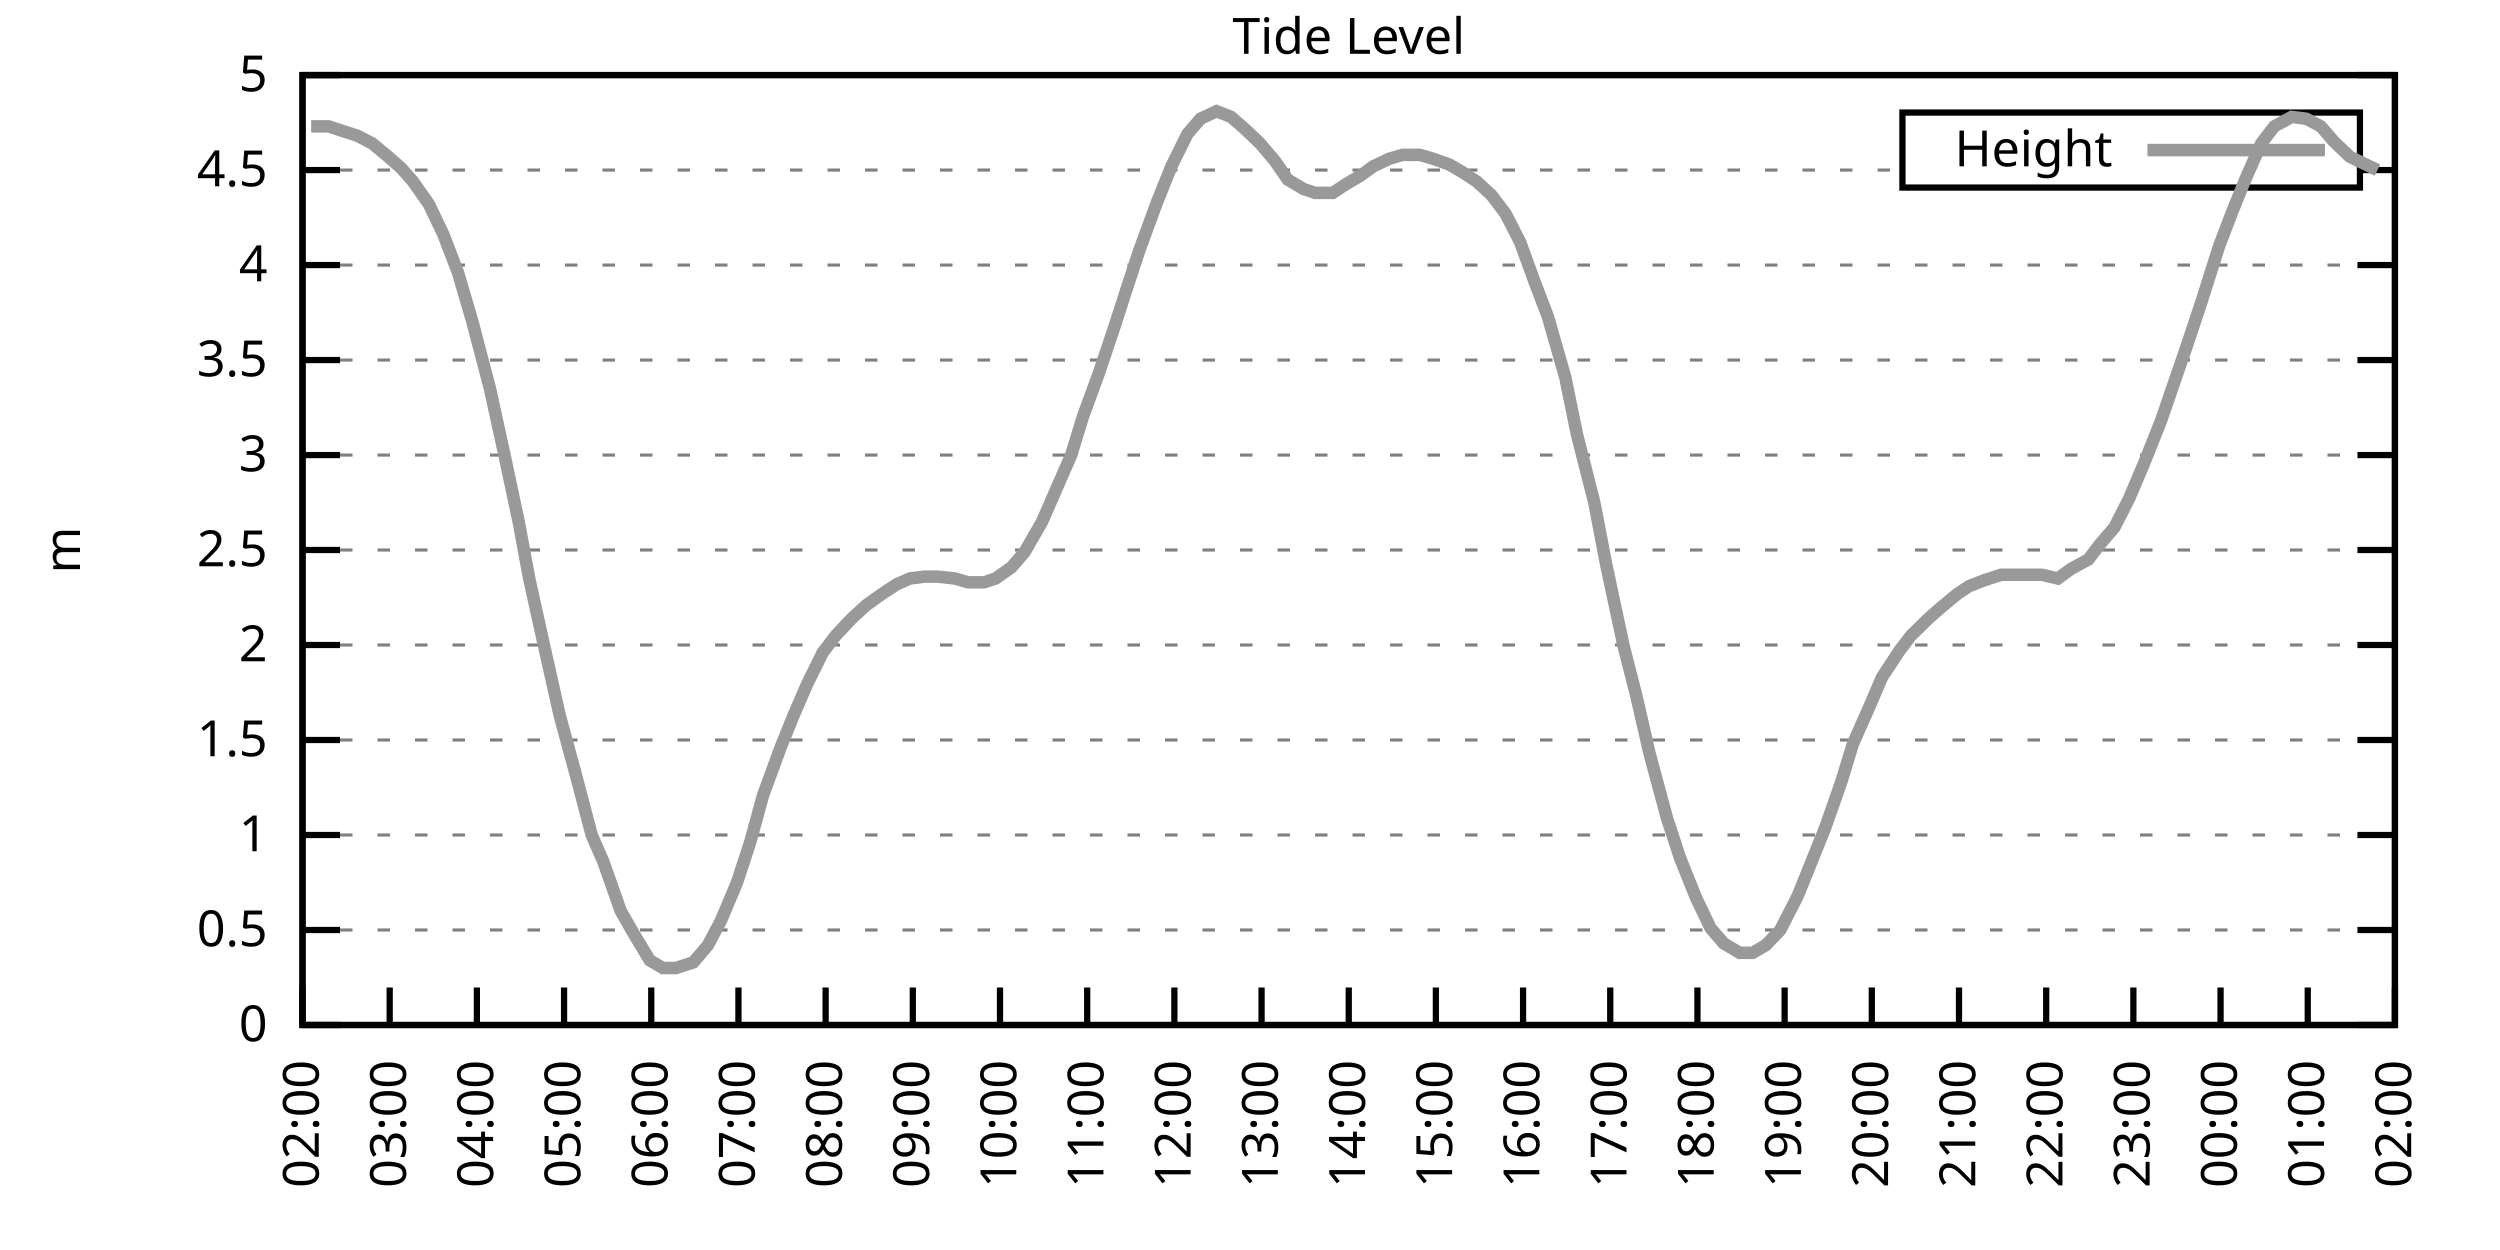
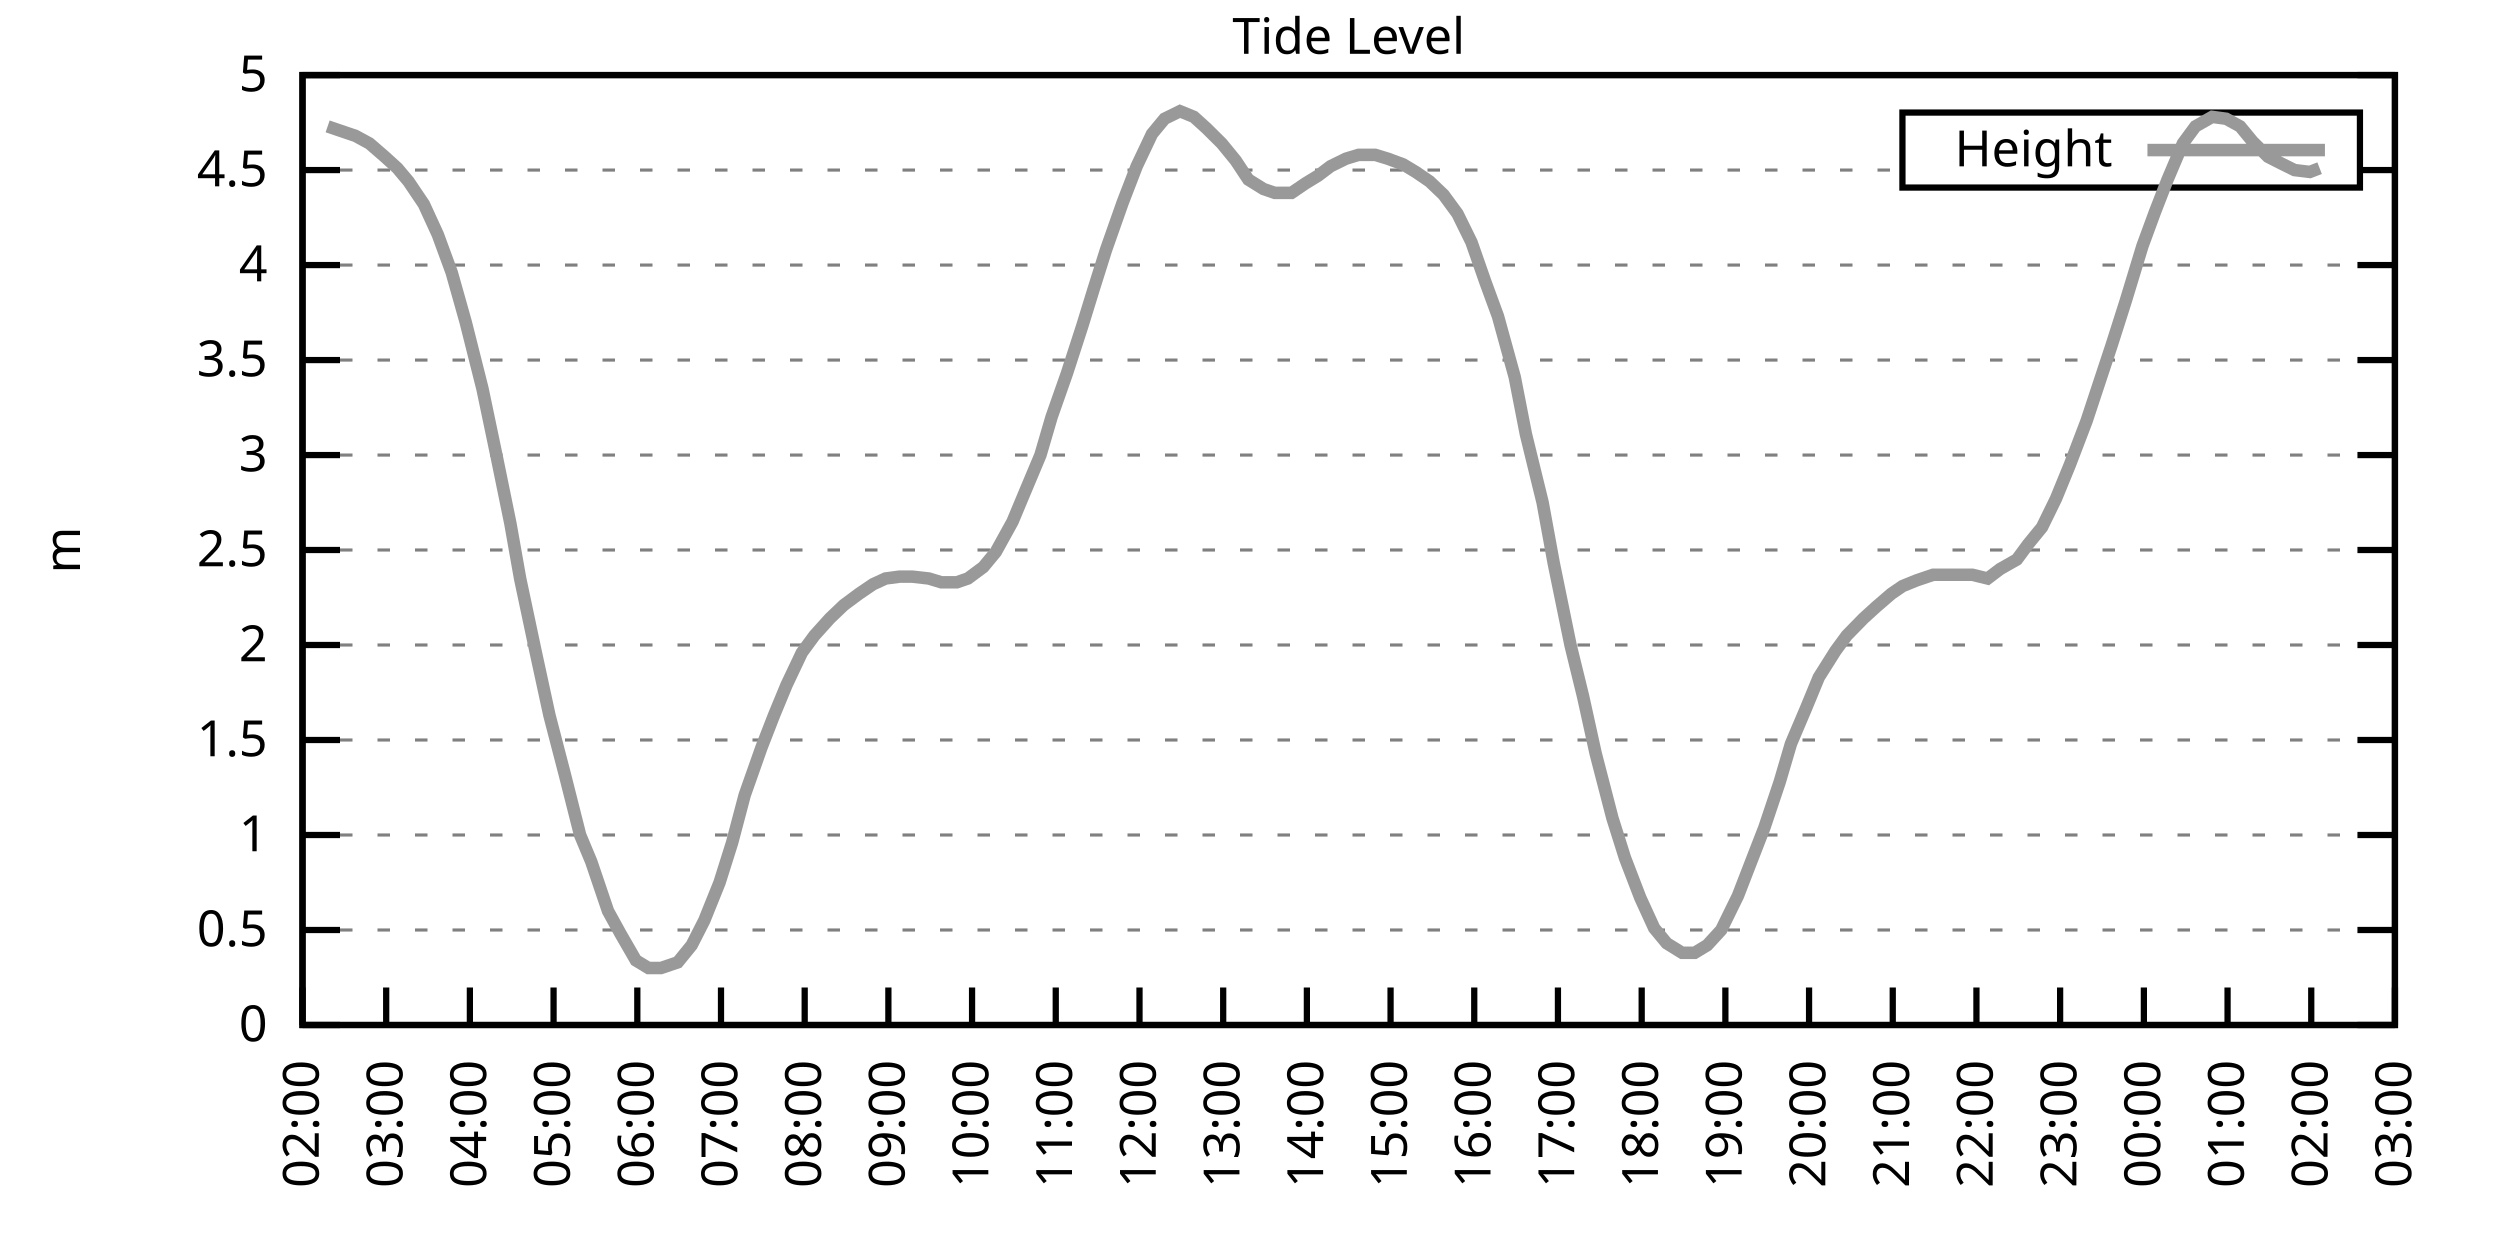
<svg xmlns="http://www.w3.org/2000/svg" xmlns:xlink="http://www.w3.org/1999/xlink" width="400" height="200" viewBox="0 0 400 200">
  <g id="gnuplot_canvas">
    <rect x="0" y="0" width="400" height="200" fill="none" />
    <defs>
      <circle id="gpDot" r="0.5" stroke-width="0.5" stroke="currentColor" />
      <path id="gpPt0" stroke-width="0.333" stroke="currentColor" d="M-1,0 h2 M0,-1 v2" />
      <path id="gpPt1" stroke-width="0.333" stroke="currentColor" d="M-1,-1 L1,1 M1,-1 L-1,1" />
      <path id="gpPt2" stroke-width="0.333" stroke="currentColor" d="M-1,0 L1,0 M0,-1 L0,1 M-1,-1 L1,1 M-1,1 L1,-1" />
      <rect id="gpPt3" stroke-width="0.333" stroke="currentColor" x="-1" y="-1" width="2" height="2" />
      <rect id="gpPt4" stroke-width="0.333" stroke="currentColor" fill="currentColor" x="-1" y="-1" width="2" height="2" />
      <circle id="gpPt5" stroke-width="0.333" stroke="currentColor" cx="0" cy="0" r="1" />
      <use xlink:href="#gpPt5" id="gpPt6" fill="currentColor" stroke="none" />
      <path id="gpPt7" stroke-width="0.333" stroke="currentColor" d="M0,-1.33 L-1.33,0.67 L1.33,0.67 z" />
      <use xlink:href="#gpPt7" id="gpPt8" fill="currentColor" stroke="none" />
      <use xlink:href="#gpPt7" id="gpPt9" stroke="currentColor" transform="rotate(180)" />
      <use xlink:href="#gpPt9" id="gpPt10" fill="currentColor" stroke="none" />
      <use xlink:href="#gpPt3" id="gpPt11" stroke="currentColor" transform="rotate(45)" />
      <use xlink:href="#gpPt11" id="gpPt12" fill="currentColor" stroke="none" />
      <path id="gpPt13" stroke-width="0.333" stroke="currentColor" d="M0,1.330 L1.265,0.411 L0.782,-1.067 L-0.782,-1.076 L-1.265,0.411 z" />
      <use xlink:href="#gpPt13" id="gpPt14" fill="currentColor" stroke="none" />
      <filter id="textbox" filterUnits="objectBoundingBox" x="0" y="0" height="1" width="1">
        <feFlood flood-color="white" flood-opacity="1" result="bgnd" />
        <feComposite in="SourceGraphic" in2="bgnd" operator="atop" />
      </filter>
      <filter id="greybox" filterUnits="objectBoundingBox" x="0" y="0" height="1" width="1">
        <feFlood flood-color="lightgrey" flood-opacity="1" result="grey" />
        <feComposite in="SourceGraphic" in2="grey" operator="atop" />
      </filter>
    </defs>
    <g fill="none" color="white" stroke="currentColor" stroke-width="1.00" stroke-linecap="butt" stroke-linejoin="miter">
</g>
    <g fill="none" color="black" stroke="currentColor" stroke-width="1.00" stroke-linecap="butt" stroke-linejoin="miter">
      <g stroke="none" shape-rendering="crispEdges">
        <polygon fill="rgb(255, 255, 255)" points="48.40,164.00 383.18,164.00 383.18,12.02 48.40,12.02 " />
      </g>
    </g>
    <g fill="none" color="black" stroke="currentColor" stroke-width="1.00" stroke-linecap="butt" stroke-linejoin="miter">
</g>
    <g fill="none" color="black" stroke="black" stroke-width="0.50" stroke-linecap="butt" stroke-linejoin="miter">
</g>
    <g fill="none" color="gray" stroke="currentColor" stroke-width="0.50" stroke-linecap="butt" stroke-linejoin="miter">
      <path stroke="gray" stroke-dasharray="2,4" class="gridline" d="M48.40,164.00 L383.19,164.00  " />
    </g>
    <g fill="none" color="gray" stroke="gray" stroke-width="1.00" stroke-linecap="butt" stroke-linejoin="miter">
</g>
    <g fill="none" color="black" stroke="currentColor" stroke-width="1.00" stroke-linecap="butt" stroke-linejoin="miter">
      <path stroke="black" d="M48.40,164.00 L54.40,164.00 M383.19,164.00 L377.19,164.00  " />
      <g transform="translate(42.80,166.60)" stroke="none" fill="black" font-family="Sans" font-size="8.00" text-anchor="end">
        <text>
          <tspan font-family="Sans"> 0</tspan>
        </text>
      </g>
    </g>
    <g fill="none" color="black" stroke="currentColor" stroke-width="1.00" stroke-linecap="butt" stroke-linejoin="miter">
</g>
    <g fill="none" color="black" stroke="black" stroke-width="0.50" stroke-linecap="butt" stroke-linejoin="miter">
</g>
    <g fill="none" color="gray" stroke="currentColor" stroke-width="0.50" stroke-linecap="butt" stroke-linejoin="miter">
      <path stroke="gray" stroke-dasharray="2,4" class="gridline" d="M48.40,148.80 L383.19,148.80  " />
    </g>
    <g fill="none" color="gray" stroke="gray" stroke-width="1.00" stroke-linecap="butt" stroke-linejoin="miter">
</g>
    <g fill="none" color="black" stroke="currentColor" stroke-width="1.00" stroke-linecap="butt" stroke-linejoin="miter">
      <path stroke="black" d="M48.40,148.80 L54.40,148.80 M383.19,148.80 L377.19,148.80  " />
      <g transform="translate(42.80,151.40)" stroke="none" fill="black" font-family="Sans" font-size="8.00" text-anchor="end">
        <text>
          <tspan font-family="Sans"> 0.5</tspan>
        </text>
      </g>
    </g>
    <g fill="none" color="black" stroke="currentColor" stroke-width="1.00" stroke-linecap="butt" stroke-linejoin="miter">
</g>
    <g fill="none" color="black" stroke="black" stroke-width="0.50" stroke-linecap="butt" stroke-linejoin="miter">
</g>
    <g fill="none" color="gray" stroke="currentColor" stroke-width="0.50" stroke-linecap="butt" stroke-linejoin="miter">
      <path stroke="gray" stroke-dasharray="2,4" class="gridline" d="M48.40,133.60 L383.19,133.60  " />
    </g>
    <g fill="none" color="gray" stroke="gray" stroke-width="1.00" stroke-linecap="butt" stroke-linejoin="miter">
</g>
    <g fill="none" color="black" stroke="currentColor" stroke-width="1.00" stroke-linecap="butt" stroke-linejoin="miter">
      <path stroke="black" d="M48.40,133.60 L54.40,133.60 M383.19,133.60 L377.19,133.60  " />
      <g transform="translate(42.80,136.20)" stroke="none" fill="black" font-family="Sans" font-size="8.00" text-anchor="end">
        <text>
          <tspan font-family="Sans"> 1</tspan>
        </text>
      </g>
    </g>
    <g fill="none" color="black" stroke="currentColor" stroke-width="1.00" stroke-linecap="butt" stroke-linejoin="miter">
</g>
    <g fill="none" color="black" stroke="black" stroke-width="0.50" stroke-linecap="butt" stroke-linejoin="miter">
</g>
    <g fill="none" color="gray" stroke="currentColor" stroke-width="0.50" stroke-linecap="butt" stroke-linejoin="miter">
      <path stroke="gray" stroke-dasharray="2,4" class="gridline" d="M48.40,118.40 L383.19,118.40  " />
    </g>
    <g fill="none" color="gray" stroke="gray" stroke-width="1.00" stroke-linecap="butt" stroke-linejoin="miter">
</g>
    <g fill="none" color="black" stroke="currentColor" stroke-width="1.00" stroke-linecap="butt" stroke-linejoin="miter">
      <path stroke="black" d="M48.40,118.40 L54.40,118.40 M383.19,118.40 L377.19,118.40  " />
      <g transform="translate(42.80,121.00)" stroke="none" fill="black" font-family="Sans" font-size="8.00" text-anchor="end">
        <text>
          <tspan font-family="Sans"> 1.5</tspan>
        </text>
      </g>
    </g>
    <g fill="none" color="black" stroke="currentColor" stroke-width="1.00" stroke-linecap="butt" stroke-linejoin="miter">
</g>
    <g fill="none" color="black" stroke="black" stroke-width="0.50" stroke-linecap="butt" stroke-linejoin="miter">
</g>
    <g fill="none" color="gray" stroke="currentColor" stroke-width="0.50" stroke-linecap="butt" stroke-linejoin="miter">
      <path stroke="gray" stroke-dasharray="2,4" class="gridline" d="M48.40,103.20 L383.19,103.20  " />
    </g>
    <g fill="none" color="gray" stroke="gray" stroke-width="1.00" stroke-linecap="butt" stroke-linejoin="miter">
</g>
    <g fill="none" color="black" stroke="currentColor" stroke-width="1.00" stroke-linecap="butt" stroke-linejoin="miter">
      <path stroke="black" d="M48.40,103.20 L54.40,103.20 M383.19,103.20 L377.19,103.20  " />
      <g transform="translate(42.80,105.80)" stroke="none" fill="black" font-family="Sans" font-size="8.00" text-anchor="end">
        <text>
          <tspan font-family="Sans"> 2</tspan>
        </text>
      </g>
    </g>
    <g fill="none" color="black" stroke="currentColor" stroke-width="1.00" stroke-linecap="butt" stroke-linejoin="miter">
</g>
    <g fill="none" color="black" stroke="black" stroke-width="0.50" stroke-linecap="butt" stroke-linejoin="miter">
</g>
    <g fill="none" color="gray" stroke="currentColor" stroke-width="0.50" stroke-linecap="butt" stroke-linejoin="miter">
      <path stroke="gray" stroke-dasharray="2,4" class="gridline" d="M48.40,88.00 L383.19,88.00  " />
    </g>
    <g fill="none" color="gray" stroke="gray" stroke-width="1.00" stroke-linecap="butt" stroke-linejoin="miter">
</g>
    <g fill="none" color="black" stroke="currentColor" stroke-width="1.00" stroke-linecap="butt" stroke-linejoin="miter">
      <path stroke="black" d="M48.40,88.00 L54.40,88.00 M383.19,88.00 L377.19,88.00  " />
      <g transform="translate(42.80,90.60)" stroke="none" fill="black" font-family="Sans" font-size="8.00" text-anchor="end">
        <text>
          <tspan font-family="Sans"> 2.5</tspan>
        </text>
      </g>
    </g>
    <g fill="none" color="black" stroke="currentColor" stroke-width="1.00" stroke-linecap="butt" stroke-linejoin="miter">
</g>
    <g fill="none" color="black" stroke="black" stroke-width="0.50" stroke-linecap="butt" stroke-linejoin="miter">
</g>
    <g fill="none" color="gray" stroke="currentColor" stroke-width="0.50" stroke-linecap="butt" stroke-linejoin="miter">
      <path stroke="gray" stroke-dasharray="2,4" class="gridline" d="M48.40,72.81 L383.19,72.81  " />
    </g>
    <g fill="none" color="gray" stroke="gray" stroke-width="1.00" stroke-linecap="butt" stroke-linejoin="miter">
</g>
    <g fill="none" color="black" stroke="currentColor" stroke-width="1.00" stroke-linecap="butt" stroke-linejoin="miter">
      <path stroke="black" d="M48.40,72.81 L54.40,72.81 M383.19,72.81 L377.19,72.81  " />
      <g transform="translate(42.80,75.41)" stroke="none" fill="black" font-family="Sans" font-size="8.00" text-anchor="end">
        <text>
          <tspan font-family="Sans"> 3</tspan>
        </text>
      </g>
    </g>
    <g fill="none" color="black" stroke="currentColor" stroke-width="1.00" stroke-linecap="butt" stroke-linejoin="miter">
</g>
    <g fill="none" color="black" stroke="black" stroke-width="0.50" stroke-linecap="butt" stroke-linejoin="miter">
</g>
    <g fill="none" color="gray" stroke="currentColor" stroke-width="0.50" stroke-linecap="butt" stroke-linejoin="miter">
      <path stroke="gray" stroke-dasharray="2,4" class="gridline" d="M48.40,57.61 L383.19,57.61  " />
    </g>
    <g fill="none" color="gray" stroke="gray" stroke-width="1.00" stroke-linecap="butt" stroke-linejoin="miter">
</g>
    <g fill="none" color="black" stroke="currentColor" stroke-width="1.00" stroke-linecap="butt" stroke-linejoin="miter">
      <path stroke="black" d="M48.40,57.61 L54.40,57.61 M383.19,57.61 L377.19,57.61  " />
      <g transform="translate(42.80,60.21)" stroke="none" fill="black" font-family="Sans" font-size="8.00" text-anchor="end">
        <text>
          <tspan font-family="Sans"> 3.5</tspan>
        </text>
      </g>
    </g>
    <g fill="none" color="black" stroke="currentColor" stroke-width="1.00" stroke-linecap="butt" stroke-linejoin="miter">
</g>
    <g fill="none" color="black" stroke="black" stroke-width="0.50" stroke-linecap="butt" stroke-linejoin="miter">
</g>
    <g fill="none" color="gray" stroke="currentColor" stroke-width="0.50" stroke-linecap="butt" stroke-linejoin="miter">
      <path stroke="gray" stroke-dasharray="2,4" class="gridline" d="M48.40,42.41 L383.19,42.41  " />
    </g>
    <g fill="none" color="gray" stroke="gray" stroke-width="1.00" stroke-linecap="butt" stroke-linejoin="miter">
</g>
    <g fill="none" color="black" stroke="currentColor" stroke-width="1.00" stroke-linecap="butt" stroke-linejoin="miter">
      <path stroke="black" d="M48.40,42.41 L54.40,42.41 M383.19,42.41 L377.19,42.41  " />
      <g transform="translate(42.80,45.01)" stroke="none" fill="black" font-family="Sans" font-size="8.00" text-anchor="end">
        <text>
          <tspan font-family="Sans"> 4</tspan>
        </text>
      </g>
    </g>
    <g fill="none" color="black" stroke="currentColor" stroke-width="1.00" stroke-linecap="butt" stroke-linejoin="miter">
</g>
    <g fill="none" color="black" stroke="black" stroke-width="0.50" stroke-linecap="butt" stroke-linejoin="miter">
</g>
    <g fill="none" color="gray" stroke="currentColor" stroke-width="0.50" stroke-linecap="butt" stroke-linejoin="miter">
      <path stroke="gray" stroke-dasharray="2,4" class="gridline" d="M48.40,27.21 L304.39,27.21 M377.59,27.21 L383.19,27.21  " />
    </g>
    <g fill="none" color="gray" stroke="gray" stroke-width="1.00" stroke-linecap="butt" stroke-linejoin="miter">
</g>
    <g fill="none" color="black" stroke="currentColor" stroke-width="1.00" stroke-linecap="butt" stroke-linejoin="miter">
      <path stroke="black" d="M48.40,27.21 L54.40,27.21 M383.19,27.21 L377.19,27.21  " />
      <g transform="translate(42.80,29.81)" stroke="none" fill="black" font-family="Sans" font-size="8.00" text-anchor="end">
        <text>
          <tspan font-family="Sans"> 4.5</tspan>
        </text>
      </g>
    </g>
    <g fill="none" color="black" stroke="currentColor" stroke-width="1.00" stroke-linecap="butt" stroke-linejoin="miter">
</g>
    <g fill="none" color="black" stroke="black" stroke-width="0.50" stroke-linecap="butt" stroke-linejoin="miter">
</g>
    <g fill="none" color="gray" stroke="currentColor" stroke-width="0.50" stroke-linecap="butt" stroke-linejoin="miter">
      <path stroke="gray" stroke-dasharray="2,4" class="gridline" d="M48.40,12.01 L383.19,12.01  " />
    </g>
    <g fill="none" color="gray" stroke="gray" stroke-width="1.00" stroke-linecap="butt" stroke-linejoin="miter">
</g>
    <g fill="none" color="black" stroke="currentColor" stroke-width="1.00" stroke-linecap="butt" stroke-linejoin="miter">
      <path stroke="black" d="M48.40,12.01 L54.40,12.01 M383.19,12.01 L377.19,12.01  " />
      <g transform="translate(42.80,14.61)" stroke="none" fill="black" font-family="Sans" font-size="8.00" text-anchor="end">
        <text>
          <tspan font-family="Sans"> 5</tspan>
        </text>
      </g>
    </g>
    <g fill="none" color="black" stroke="currentColor" stroke-width="1.00" stroke-linecap="butt" stroke-linejoin="miter">
      <path stroke="black" d="M48.40,164.00 L48.40,158.00  " />
      <g transform="translate(51.00,169.60) rotate(270.00)" stroke="none" fill="black" font-family="Sans" font-size="8.00" text-anchor="end">
        <text>
          <tspan font-family="Sans">02:00</tspan>
        </text>
      </g>
    </g>
    <g fill="none" color="black" stroke="currentColor" stroke-width="1.00" stroke-linecap="butt" stroke-linejoin="miter">
-       <path stroke="black" d="M62.35,164.00 L62.35,158.00  " />
-       <g transform="translate(64.95,169.60) rotate(270.00)" stroke="none" fill="black" font-family="Sans" font-size="8.00" text-anchor="end">
+       <path stroke="black" d="M61.79,164.00 L61.79,158.00  " />
+       <g transform="translate(64.39,169.60) rotate(270.00)" stroke="none" fill="black" font-family="Sans" font-size="8.00" text-anchor="end">
        <text>
          <tspan font-family="Sans">03:00</tspan>
        </text>
      </g>
    </g>
    <g fill="none" color="black" stroke="currentColor" stroke-width="1.00" stroke-linecap="butt" stroke-linejoin="miter">
-       <path stroke="black" d="M76.30,164.00 L76.30,158.00  " />
-       <g transform="translate(78.90,169.60) rotate(270.00)" stroke="none" fill="black" font-family="Sans" font-size="8.00" text-anchor="end">
+       <path stroke="black" d="M75.18,164.00 L75.18,158.00  " />
+       <g transform="translate(77.78,169.60) rotate(270.00)" stroke="none" fill="black" font-family="Sans" font-size="8.00" text-anchor="end">
        <text>
          <tspan font-family="Sans">04:00</tspan>
        </text>
      </g>
    </g>
    <g fill="none" color="black" stroke="currentColor" stroke-width="1.00" stroke-linecap="butt" stroke-linejoin="miter">
-       <path stroke="black" d="M90.25,164.00 L90.25,158.00  " />
-       <g transform="translate(92.85,169.60) rotate(270.00)" stroke="none" fill="black" font-family="Sans" font-size="8.00" text-anchor="end">
+       <path stroke="black" d="M88.57,164.00 L88.57,158.00  " />
+       <g transform="translate(91.17,169.60) rotate(270.00)" stroke="none" fill="black" font-family="Sans" font-size="8.00" text-anchor="end">
        <text>
          <tspan font-family="Sans">05:00</tspan>
        </text>
      </g>
    </g>
    <g fill="none" color="black" stroke="currentColor" stroke-width="1.00" stroke-linecap="butt" stroke-linejoin="miter">
-       <path stroke="black" d="M104.20,164.00 L104.20,158.00  " />
-       <g transform="translate(106.80,169.60) rotate(270.00)" stroke="none" fill="black" font-family="Sans" font-size="8.00" text-anchor="end">
+       <path stroke="black" d="M101.97,164.00 L101.97,158.00  " />
+       <g transform="translate(104.57,169.60) rotate(270.00)" stroke="none" fill="black" font-family="Sans" font-size="8.00" text-anchor="end">
        <text>
          <tspan font-family="Sans">06:00</tspan>
        </text>
      </g>
    </g>
    <g fill="none" color="black" stroke="currentColor" stroke-width="1.00" stroke-linecap="butt" stroke-linejoin="miter">
-       <path stroke="black" d="M118.15,164.00 L118.15,158.00  " />
-       <g transform="translate(120.75,169.60) rotate(270.00)" stroke="none" fill="black" font-family="Sans" font-size="8.00" text-anchor="end">
+       <path stroke="black" d="M115.36,164.00 L115.36,158.00  " />
+       <g transform="translate(117.96,169.60) rotate(270.00)" stroke="none" fill="black" font-family="Sans" font-size="8.00" text-anchor="end">
        <text>
          <tspan font-family="Sans">07:00</tspan>
        </text>
      </g>
    </g>
    <g fill="none" color="black" stroke="currentColor" stroke-width="1.00" stroke-linecap="butt" stroke-linejoin="miter">
-       <path stroke="black" d="M132.10,164.00 L132.10,158.00  " />
-       <g transform="translate(134.70,169.60) rotate(270.00)" stroke="none" fill="black" font-family="Sans" font-size="8.00" text-anchor="end">
+       <path stroke="black" d="M128.75,164.00 L128.75,158.00  " />
+       <g transform="translate(131.35,169.60) rotate(270.00)" stroke="none" fill="black" font-family="Sans" font-size="8.00" text-anchor="end">
        <text>
          <tspan font-family="Sans">08:00</tspan>
        </text>
      </g>
    </g>
    <g fill="none" color="black" stroke="currentColor" stroke-width="1.00" stroke-linecap="butt" stroke-linejoin="miter">
-       <path stroke="black" d="M146.05,164.00 L146.05,158.00  " />
-       <g transform="translate(148.65,169.60) rotate(270.00)" stroke="none" fill="black" font-family="Sans" font-size="8.00" text-anchor="end">
+       <path stroke="black" d="M142.14,164.00 L142.14,158.00  " />
+       <g transform="translate(144.74,169.60) rotate(270.00)" stroke="none" fill="black" font-family="Sans" font-size="8.00" text-anchor="end">
        <text>
          <tspan font-family="Sans">09:00</tspan>
        </text>
      </g>
    </g>
    <g fill="none" color="black" stroke="currentColor" stroke-width="1.00" stroke-linecap="butt" stroke-linejoin="miter">
-       <path stroke="black" d="M160.00,164.00 L160.00,158.00  " />
-       <g transform="translate(162.60,169.60) rotate(270.00)" stroke="none" fill="black" font-family="Sans" font-size="8.00" text-anchor="end">
+       <path stroke="black" d="M155.53,164.00 L155.53,158.00  " />
+       <g transform="translate(158.13,169.60) rotate(270.00)" stroke="none" fill="black" font-family="Sans" font-size="8.00" text-anchor="end">
        <text>
          <tspan font-family="Sans">10:00</tspan>
        </text>
      </g>
    </g>
    <g fill="none" color="black" stroke="currentColor" stroke-width="1.00" stroke-linecap="butt" stroke-linejoin="miter">
-       <path stroke="black" d="M173.95,164.00 L173.95,158.00  " />
-       <g transform="translate(176.55,169.60) rotate(270.00)" stroke="none" fill="black" font-family="Sans" font-size="8.00" text-anchor="end">
+       <path stroke="black" d="M168.92,164.00 L168.92,158.00  " />
+       <g transform="translate(171.52,169.60) rotate(270.00)" stroke="none" fill="black" font-family="Sans" font-size="8.00" text-anchor="end">
        <text>
          <tspan font-family="Sans">11:00</tspan>
        </text>
      </g>
    </g>
    <g fill="none" color="black" stroke="currentColor" stroke-width="1.00" stroke-linecap="butt" stroke-linejoin="miter">
-       <path stroke="black" d="M187.90,164.00 L187.90,158.00  " />
-       <g transform="translate(190.50,169.60) rotate(270.00)" stroke="none" fill="black" font-family="Sans" font-size="8.00" text-anchor="end">
+       <path stroke="black" d="M182.32,164.00 L182.32,158.00  " />
+       <g transform="translate(184.92,169.60) rotate(270.00)" stroke="none" fill="black" font-family="Sans" font-size="8.00" text-anchor="end">
        <text>
          <tspan font-family="Sans">12:00</tspan>
        </text>
      </g>
    </g>
    <g fill="none" color="black" stroke="currentColor" stroke-width="1.00" stroke-linecap="butt" stroke-linejoin="miter">
-       <path stroke="black" d="M201.85,164.00 L201.85,158.00  " />
-       <g transform="translate(204.45,169.60) rotate(270.00)" stroke="none" fill="black" font-family="Sans" font-size="8.00" text-anchor="end">
+       <path stroke="black" d="M195.71,164.00 L195.71,158.00  " />
+       <g transform="translate(198.31,169.60) rotate(270.00)" stroke="none" fill="black" font-family="Sans" font-size="8.00" text-anchor="end">
        <text>
          <tspan font-family="Sans">13:00</tspan>
        </text>
      </g>
    </g>
    <g fill="none" color="black" stroke="currentColor" stroke-width="1.00" stroke-linecap="butt" stroke-linejoin="miter">
-       <path stroke="black" d="M215.80,164.00 L215.80,158.00  " />
-       <g transform="translate(218.40,169.60) rotate(270.00)" stroke="none" fill="black" font-family="Sans" font-size="8.00" text-anchor="end">
+       <path stroke="black" d="M209.10,164.00 L209.10,158.00  " />
+       <g transform="translate(211.70,169.60) rotate(270.00)" stroke="none" fill="black" font-family="Sans" font-size="8.00" text-anchor="end">
        <text>
          <tspan font-family="Sans">14:00</tspan>
        </text>
      </g>
    </g>
    <g fill="none" color="black" stroke="currentColor" stroke-width="1.00" stroke-linecap="butt" stroke-linejoin="miter">
-       <path stroke="black" d="M229.74,164.00 L229.74,158.00  " />
-       <g transform="translate(232.34,169.60) rotate(270.00)" stroke="none" fill="black" font-family="Sans" font-size="8.00" text-anchor="end">
+       <path stroke="black" d="M222.49,164.00 L222.49,158.00  " />
+       <g transform="translate(225.09,169.60) rotate(270.00)" stroke="none" fill="black" font-family="Sans" font-size="8.00" text-anchor="end">
        <text>
          <tspan font-family="Sans">15:00</tspan>
        </text>
      </g>
    </g>
    <g fill="none" color="black" stroke="currentColor" stroke-width="1.00" stroke-linecap="butt" stroke-linejoin="miter">
-       <path stroke="black" d="M243.69,164.00 L243.69,158.00  " />
-       <g transform="translate(246.29,169.60) rotate(270.00)" stroke="none" fill="black" font-family="Sans" font-size="8.00" text-anchor="end">
+       <path stroke="black" d="M235.88,164.00 L235.88,158.00  " />
+       <g transform="translate(238.48,169.60) rotate(270.00)" stroke="none" fill="black" font-family="Sans" font-size="8.00" text-anchor="end">
        <text>
          <tspan font-family="Sans">16:00</tspan>
        </text>
      </g>
    </g>
    <g fill="none" color="black" stroke="currentColor" stroke-width="1.00" stroke-linecap="butt" stroke-linejoin="miter">
-       <path stroke="black" d="M257.64,164.00 L257.64,158.00  " />
-       <g transform="translate(260.24,169.60) rotate(270.00)" stroke="none" fill="black" font-family="Sans" font-size="8.00" text-anchor="end">
+       <path stroke="black" d="M249.27,164.00 L249.27,158.00  " />
+       <g transform="translate(251.87,169.60) rotate(270.00)" stroke="none" fill="black" font-family="Sans" font-size="8.00" text-anchor="end">
        <text>
          <tspan font-family="Sans">17:00</tspan>
        </text>
      </g>
    </g>
    <g fill="none" color="black" stroke="currentColor" stroke-width="1.00" stroke-linecap="butt" stroke-linejoin="miter">
-       <path stroke="black" d="M271.59,164.00 L271.59,158.00  " />
-       <g transform="translate(274.19,169.60) rotate(270.00)" stroke="none" fill="black" font-family="Sans" font-size="8.00" text-anchor="end">
+       <path stroke="black" d="M262.67,164.00 L262.67,158.00  " />
+       <g transform="translate(265.27,169.60) rotate(270.00)" stroke="none" fill="black" font-family="Sans" font-size="8.00" text-anchor="end">
        <text>
          <tspan font-family="Sans">18:00</tspan>
        </text>
      </g>
    </g>
    <g fill="none" color="black" stroke="currentColor" stroke-width="1.00" stroke-linecap="butt" stroke-linejoin="miter">
-       <path stroke="black" d="M285.54,164.00 L285.54,158.00  " />
-       <g transform="translate(288.14,169.60) rotate(270.00)" stroke="none" fill="black" font-family="Sans" font-size="8.00" text-anchor="end">
+       <path stroke="black" d="M276.06,164.00 L276.06,158.00  " />
+       <g transform="translate(278.66,169.60) rotate(270.00)" stroke="none" fill="black" font-family="Sans" font-size="8.00" text-anchor="end">
        <text>
          <tspan font-family="Sans">19:00</tspan>
        </text>
      </g>
    </g>
    <g fill="none" color="black" stroke="currentColor" stroke-width="1.00" stroke-linecap="butt" stroke-linejoin="miter">
-       <path stroke="black" d="M299.49,164.00 L299.49,158.00  " />
-       <g transform="translate(302.09,169.60) rotate(270.00)" stroke="none" fill="black" font-family="Sans" font-size="8.00" text-anchor="end">
+       <path stroke="black" d="M289.45,164.00 L289.45,158.00  " />
+       <g transform="translate(292.05,169.60) rotate(270.00)" stroke="none" fill="black" font-family="Sans" font-size="8.00" text-anchor="end">
        <text>
          <tspan font-family="Sans">20:00</tspan>
        </text>
      </g>
    </g>
    <g fill="none" color="black" stroke="currentColor" stroke-width="1.00" stroke-linecap="butt" stroke-linejoin="miter">
-       <path stroke="black" d="M313.44,164.00 L313.44,158.00  " />
-       <g transform="translate(316.04,169.60) rotate(270.00)" stroke="none" fill="black" font-family="Sans" font-size="8.00" text-anchor="end">
+       <path stroke="black" d="M302.84,164.00 L302.84,158.00  " />
+       <g transform="translate(305.44,169.60) rotate(270.00)" stroke="none" fill="black" font-family="Sans" font-size="8.00" text-anchor="end">
        <text>
          <tspan font-family="Sans">21:00</tspan>
        </text>
      </g>
    </g>
    <g fill="none" color="black" stroke="currentColor" stroke-width="1.00" stroke-linecap="butt" stroke-linejoin="miter">
-       <path stroke="black" d="M327.39,164.00 L327.39,158.00  " />
-       <g transform="translate(329.99,169.60) rotate(270.00)" stroke="none" fill="black" font-family="Sans" font-size="8.00" text-anchor="end">
+       <path stroke="black" d="M316.23,164.00 L316.23,158.00  " />
+       <g transform="translate(318.83,169.60) rotate(270.00)" stroke="none" fill="black" font-family="Sans" font-size="8.00" text-anchor="end">
        <text>
          <tspan font-family="Sans">22:00</tspan>
        </text>
      </g>
    </g>
    <g fill="none" color="black" stroke="currentColor" stroke-width="1.00" stroke-linecap="butt" stroke-linejoin="miter">
-       <path stroke="black" d="M341.34,164.00 L341.34,158.00  " />
-       <g transform="translate(343.94,169.60) rotate(270.00)" stroke="none" fill="black" font-family="Sans" font-size="8.00" text-anchor="end">
+       <path stroke="black" d="M329.62,164.00 L329.62,158.00  " />
+       <g transform="translate(332.22,169.60) rotate(270.00)" stroke="none" fill="black" font-family="Sans" font-size="8.00" text-anchor="end">
        <text>
          <tspan font-family="Sans">23:00</tspan>
        </text>
      </g>
    </g>
    <g fill="none" color="black" stroke="currentColor" stroke-width="1.00" stroke-linecap="butt" stroke-linejoin="miter">
-       <path stroke="black" d="M355.29,164.00 L355.29,158.00  " />
-       <g transform="translate(357.89,169.60) rotate(270.00)" stroke="none" fill="black" font-family="Sans" font-size="8.00" text-anchor="end">
+       <path stroke="black" d="M343.02,164.00 L343.02,158.00  " />
+       <g transform="translate(345.62,169.60) rotate(270.00)" stroke="none" fill="black" font-family="Sans" font-size="8.00" text-anchor="end">
        <text>
          <tspan font-family="Sans">00:00</tspan>
        </text>
      </g>
    </g>
    <g fill="none" color="black" stroke="currentColor" stroke-width="1.00" stroke-linecap="butt" stroke-linejoin="miter">
-       <path stroke="black" d="M369.24,164.00 L369.24,158.00  " />
-       <g transform="translate(371.84,169.60) rotate(270.00)" stroke="none" fill="black" font-family="Sans" font-size="8.00" text-anchor="end">
+       <path stroke="black" d="M356.41,164.00 L356.41,158.00  " />
+       <g transform="translate(359.01,169.60) rotate(270.00)" stroke="none" fill="black" font-family="Sans" font-size="8.00" text-anchor="end">
        <text>
          <tspan font-family="Sans">01:00</tspan>
+         </text>
+       </g>
+     </g>
+     <g fill="none" color="black" stroke="currentColor" stroke-width="1.00" stroke-linecap="butt" stroke-linejoin="miter">
+       <path stroke="black" d="M369.80,164.00 L369.80,158.00  " />
+       <g transform="translate(372.40,169.60) rotate(270.00)" stroke="none" fill="black" font-family="Sans" font-size="8.00" text-anchor="end">
+         <text>
+           <tspan font-family="Sans">02:00</tspan>
        </text>
      </g>
    </g>
    <g fill="none" color="black" stroke="currentColor" stroke-width="1.00" stroke-linecap="butt" stroke-linejoin="miter">
      <path stroke="black" d="M383.19,164.00 L383.19,158.00  " />
      <g transform="translate(385.79,169.60) rotate(270.00)" stroke="none" fill="black" font-family="Sans" font-size="8.00" text-anchor="end">
        <text>
-           <tspan font-family="Sans">02:00</tspan>
+           <tspan font-family="Sans">03:00</tspan>
        </text>
      </g>
    </g>
    <g fill="none" color="black" stroke="currentColor" stroke-width="1.00" stroke-linecap="butt" stroke-linejoin="miter">
</g>
    <g fill="none" color="black" stroke="currentColor" stroke-width="1.00" stroke-linecap="butt" stroke-linejoin="miter">
      <path stroke="black" d="M48.40,12.01 L48.40,164.00 L383.19,164.00 L383.19,12.01 L48.40,12.01 Z  " />
    </g>
    <g fill="none" color="black" stroke="currentColor" stroke-width="1.00" stroke-linecap="butt" stroke-linejoin="miter">
</g>
    <g fill="none" color="black" stroke="currentColor" stroke-width="1.00" stroke-linecap="butt" stroke-linejoin="miter">
      <path stroke="black" d="M304.39,30.01 L304.39,18.01 L377.59,18.01 L377.59,30.01 L304.39,30.01 Z  " />
    </g>
    <g id="Tide_level_plot_1">
      <g fill="none" color="white" stroke="black" stroke-width="2.00" stroke-linecap="butt" stroke-linejoin="miter">
</g>
      <g fill="none" color="black" stroke="currentColor" stroke-width="2.00" stroke-linecap="butt" stroke-linejoin="miter">
        <g transform="translate(337.99,26.61)" stroke="none" fill="black" font-family="Sans" font-size="8.00" text-anchor="end">
          <text>
            <tspan font-family="Sans">Height</tspan>
          </text>
        </g>
      </g>
      <g fill="none" color="black" stroke="currentColor" stroke-width="2.00" stroke-linecap="butt" stroke-linejoin="miter">
-         <path stroke="rgb(153, 153, 153)" d="M343.59,24.01 L371.99,24.01 M49.79,20.22 L52.58,20.22 L54.44,20.83 L57.23,21.74 L59.56,22.95 L62.12,25.08   L64.21,26.91 L66.07,29.03 L68.63,32.68 L70.95,37.54 L73.28,43.62 L75.60,51.53 L78.39,62.17 L80.72,72.81   L83.04,83.75 L84.67,92.56 L87.23,104.12 L89.55,114.45 L92.11,123.87 L94.67,133.60 L96.53,137.86 L99.32,145.76   L101.41,149.41 L103.97,153.66 L106.06,154.88 L108.15,154.88 L110.94,153.97 L113.27,151.23 L115.36,147.28 L117.92,141.20   L120.01,134.82 L122.10,127.22 L124.89,119.62 L126.98,114.45 L129.08,109.59 L131.63,104.42 L133.72,101.68 L136.28,98.95   L138.61,96.82 L141.16,95.00 L143.49,93.48 L145.58,92.56 L147.91,92.26 L150.00,92.26 L152.79,92.56 L154.88,93.17   L157.44,93.17 L159.30,92.56 L161.86,90.74 L163.95,88.31 L166.74,83.45 L168.60,79.19 L171.39,72.81 L173.25,66.73   L175.81,59.73 L178.36,52.14 L180.22,46.36 L182.32,39.98 L185.11,32.38 L187.43,26.60 L189.99,21.43 L192.08,19.00   L194.64,17.79 L196.96,18.70 L199.06,20.52 L201.61,22.95 L203.94,25.69 L206.03,28.73 L208.59,30.25 L210.45,30.86   L213.24,30.86 L215.56,29.34 L217.65,28.12 L219.75,26.60 L222.30,25.39 L224.40,24.78 L227.19,24.78 L229.28,25.39   L231.84,26.30 L233.93,27.51 L236.25,29.03 L238.58,31.16 L240.90,34.20 L243.23,38.76 L245.55,45.14 L247.65,50.62   L250.44,60.34 L252.30,69.46 L255.09,80.41 L256.95,90.13 L259.74,103.20 L261.83,111.41 L263.92,120.53 L266.71,130.87   L268.80,137.25 L271.36,143.63 L273.69,148.50 L275.78,150.93 L278.34,152.45 L280.43,152.45 L282.52,151.23 L284.85,148.80   L287.64,143.33 L289.73,138.16 L292.05,132.39 L294.61,125.09 L296.47,119.01 L299.03,113.24 L301.12,108.37 L303.91,104.12   L305.77,101.68 L308.56,98.95 L310.65,97.12 L313.21,95.00 L315.07,93.78 L317.39,92.87 L320.18,91.96 L322.04,91.96   L324.83,91.96 L326.69,91.96 L329.25,92.56 L331.34,91.04 L334.13,89.52 L335.99,87.09 L338.32,84.36 L340.64,79.80   L342.97,74.33 L345.76,67.33 L347.85,61.25 L349.94,55.18 L352.27,48.18 L355.06,39.37 L357.15,33.90 L359.24,28.73   L361.80,22.95 L363.89,20.22 L366.68,18.70 L369.01,19.00 L371.33,20.22 L373.43,22.65 L375.98,25.08 L377.84,25.99   L380.40,27.21  " />
+         <path stroke="rgb(153, 153, 153)" d="M343.59,24.01 L371.99,24.01 M52.42,20.22 L54.20,20.83 L56.88,21.74 L59.11,22.95 L61.57,25.08 L63.58,26.91   L65.36,29.03 L67.82,32.68 L70.05,37.54 L72.28,43.62 L74.51,51.53 L77.19,62.17 L79.42,72.81 L81.66,83.75   L83.22,92.56 L85.67,104.12 L87.91,114.45 L90.36,123.87 L92.82,133.60 L94.60,137.86 L97.28,145.76 L99.29,149.41   L101.74,153.66 L103.75,154.88 L105.76,154.88 L108.44,153.97 L110.67,151.23 L112.68,147.28 L115.13,141.20 L117.14,134.82   L119.15,127.22 L121.83,119.62 L123.84,114.45 L125.85,109.59 L128.30,104.42 L130.31,101.68 L132.77,98.95 L135.00,96.82   L137.45,95.00 L139.69,93.48 L141.69,92.56 L143.93,92.26 L145.94,92.26 L148.61,92.56 L150.62,93.17 L153.08,93.17   L154.86,92.56 L157.32,90.74 L159.33,88.31 L162.01,83.45 L163.79,79.19 L166.47,72.81 L168.25,66.73 L170.71,59.73   L173.17,52.14 L174.95,46.36 L176.96,39.98 L179.64,32.38 L181.87,26.60 L184.32,21.43 L186.33,19.00 L188.79,17.79   L191.02,18.70 L193.03,20.52 L195.48,22.95 L197.72,25.69 L199.73,28.73 L202.18,30.25 L203.97,30.86 L206.64,30.86   L208.88,29.34 L210.88,28.12 L212.89,26.60 L215.35,25.39 L217.36,24.78 L220.04,24.78 L222.04,25.39 L224.50,26.30   L226.51,27.51 L228.74,29.03 L230.97,31.16 L233.20,34.20 L235.44,38.76 L237.67,45.14 L239.68,50.62 L242.36,60.34   L244.14,69.46 L246.82,80.41 L248.60,90.13 L251.28,103.20 L253.29,111.41 L255.30,120.53 L257.98,130.87 L259.99,137.25   L262.44,143.63 L264.67,148.50 L266.68,150.93 L269.14,152.45 L271.15,152.45 L273.16,151.23 L275.39,148.80 L278.07,143.33   L280.07,138.16 L282.31,132.39 L284.76,125.09 L286.55,119.01 L289.00,113.24 L291.01,108.37 L293.69,104.12 L295.48,101.68   L298.15,98.95 L300.16,97.12 L302.62,95.00 L304.40,93.78 L306.63,92.87 L309.31,91.96 L311.10,91.96 L313.78,91.96   L315.56,91.96 L318.02,92.56 L320.03,91.04 L322.70,89.52 L324.49,87.09 L326.72,84.36 L328.95,79.80 L331.19,74.33   L333.86,67.33 L335.87,61.25 L337.88,55.18 L340.11,48.18 L342.79,39.37 L344.80,33.90 L346.81,28.73 L349.26,22.95   L351.27,20.22 L353.95,18.70 L356.18,19.00 L358.42,20.22 L360.42,22.65 L362.88,25.08 L364.66,25.99 L367.12,27.21   L369.58,27.51 L371.14,26.91  " />
      </g>
    </g>
    <g fill="none" color="black" stroke="currentColor" stroke-width="2.00" stroke-linecap="butt" stroke-linejoin="miter">
</g>
    <g fill="none" color="black" stroke="black" stroke-width="1.00" stroke-linecap="butt" stroke-linejoin="miter">
</g>
    <g fill="none" color="black" stroke="currentColor" stroke-width="1.00" stroke-linecap="butt" stroke-linejoin="miter">
      <path stroke="black" d="M48.40,12.01 L48.40,164.00 L383.19,164.00 L383.19,12.01 L48.40,12.01 Z  " />
      <g transform="translate(12.80,88.01) rotate(270.00)" stroke="none" fill="black" font-family="Sans" font-size="8.00" text-anchor="middle">
        <text>
          <tspan font-family="Sans">m</tspan>
        </text>
      </g>
    </g>
    <g fill="none" color="black" stroke="currentColor" stroke-width="1.00" stroke-linecap="butt" stroke-linejoin="miter">
</g>
    <g fill="none" color="black" stroke="currentColor" stroke-width="1.00" stroke-linecap="butt" stroke-linejoin="miter">
      <g transform="translate(215.79,8.61)" stroke="none" fill="black" font-family="Sans" font-size="8.00" text-anchor="middle">
        <text>
          <tspan font-family="Sans">Tide Level</tspan>
        </text>
      </g>
    </g>
    <g fill="none" color="black" stroke="currentColor" stroke-width="1.00" stroke-linecap="butt" stroke-linejoin="miter">
</g>
  </g>
</svg>
